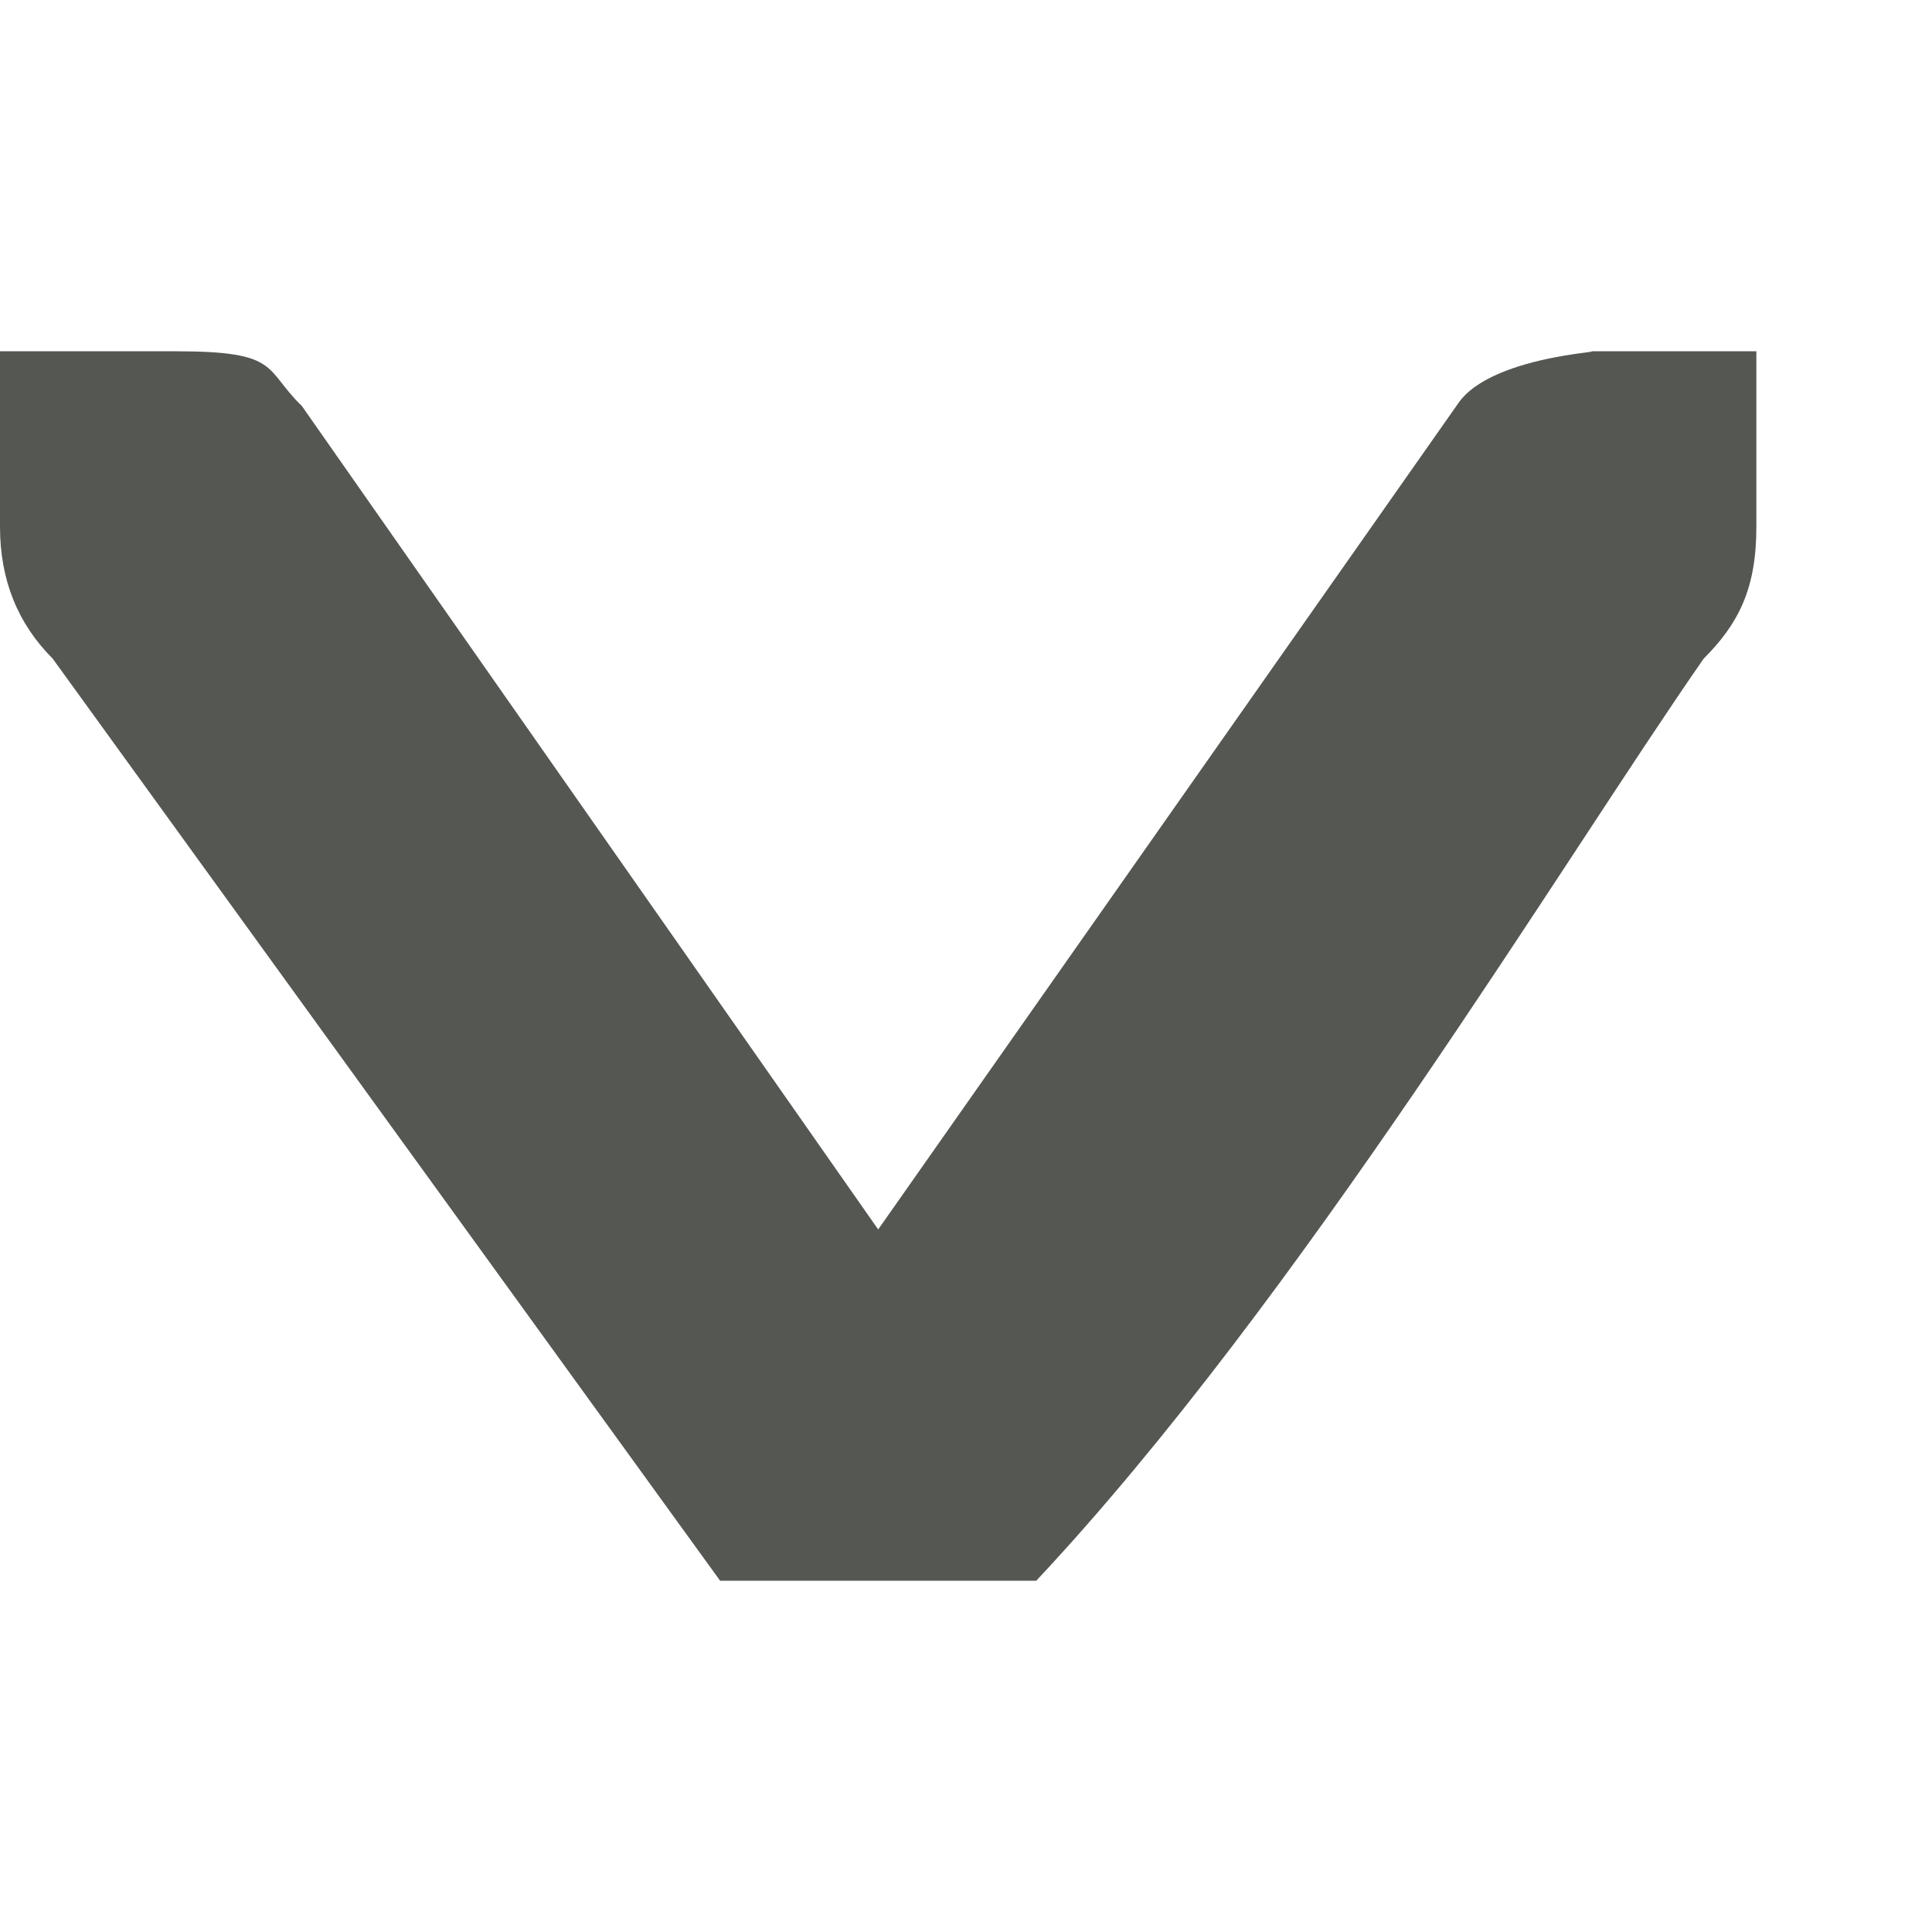
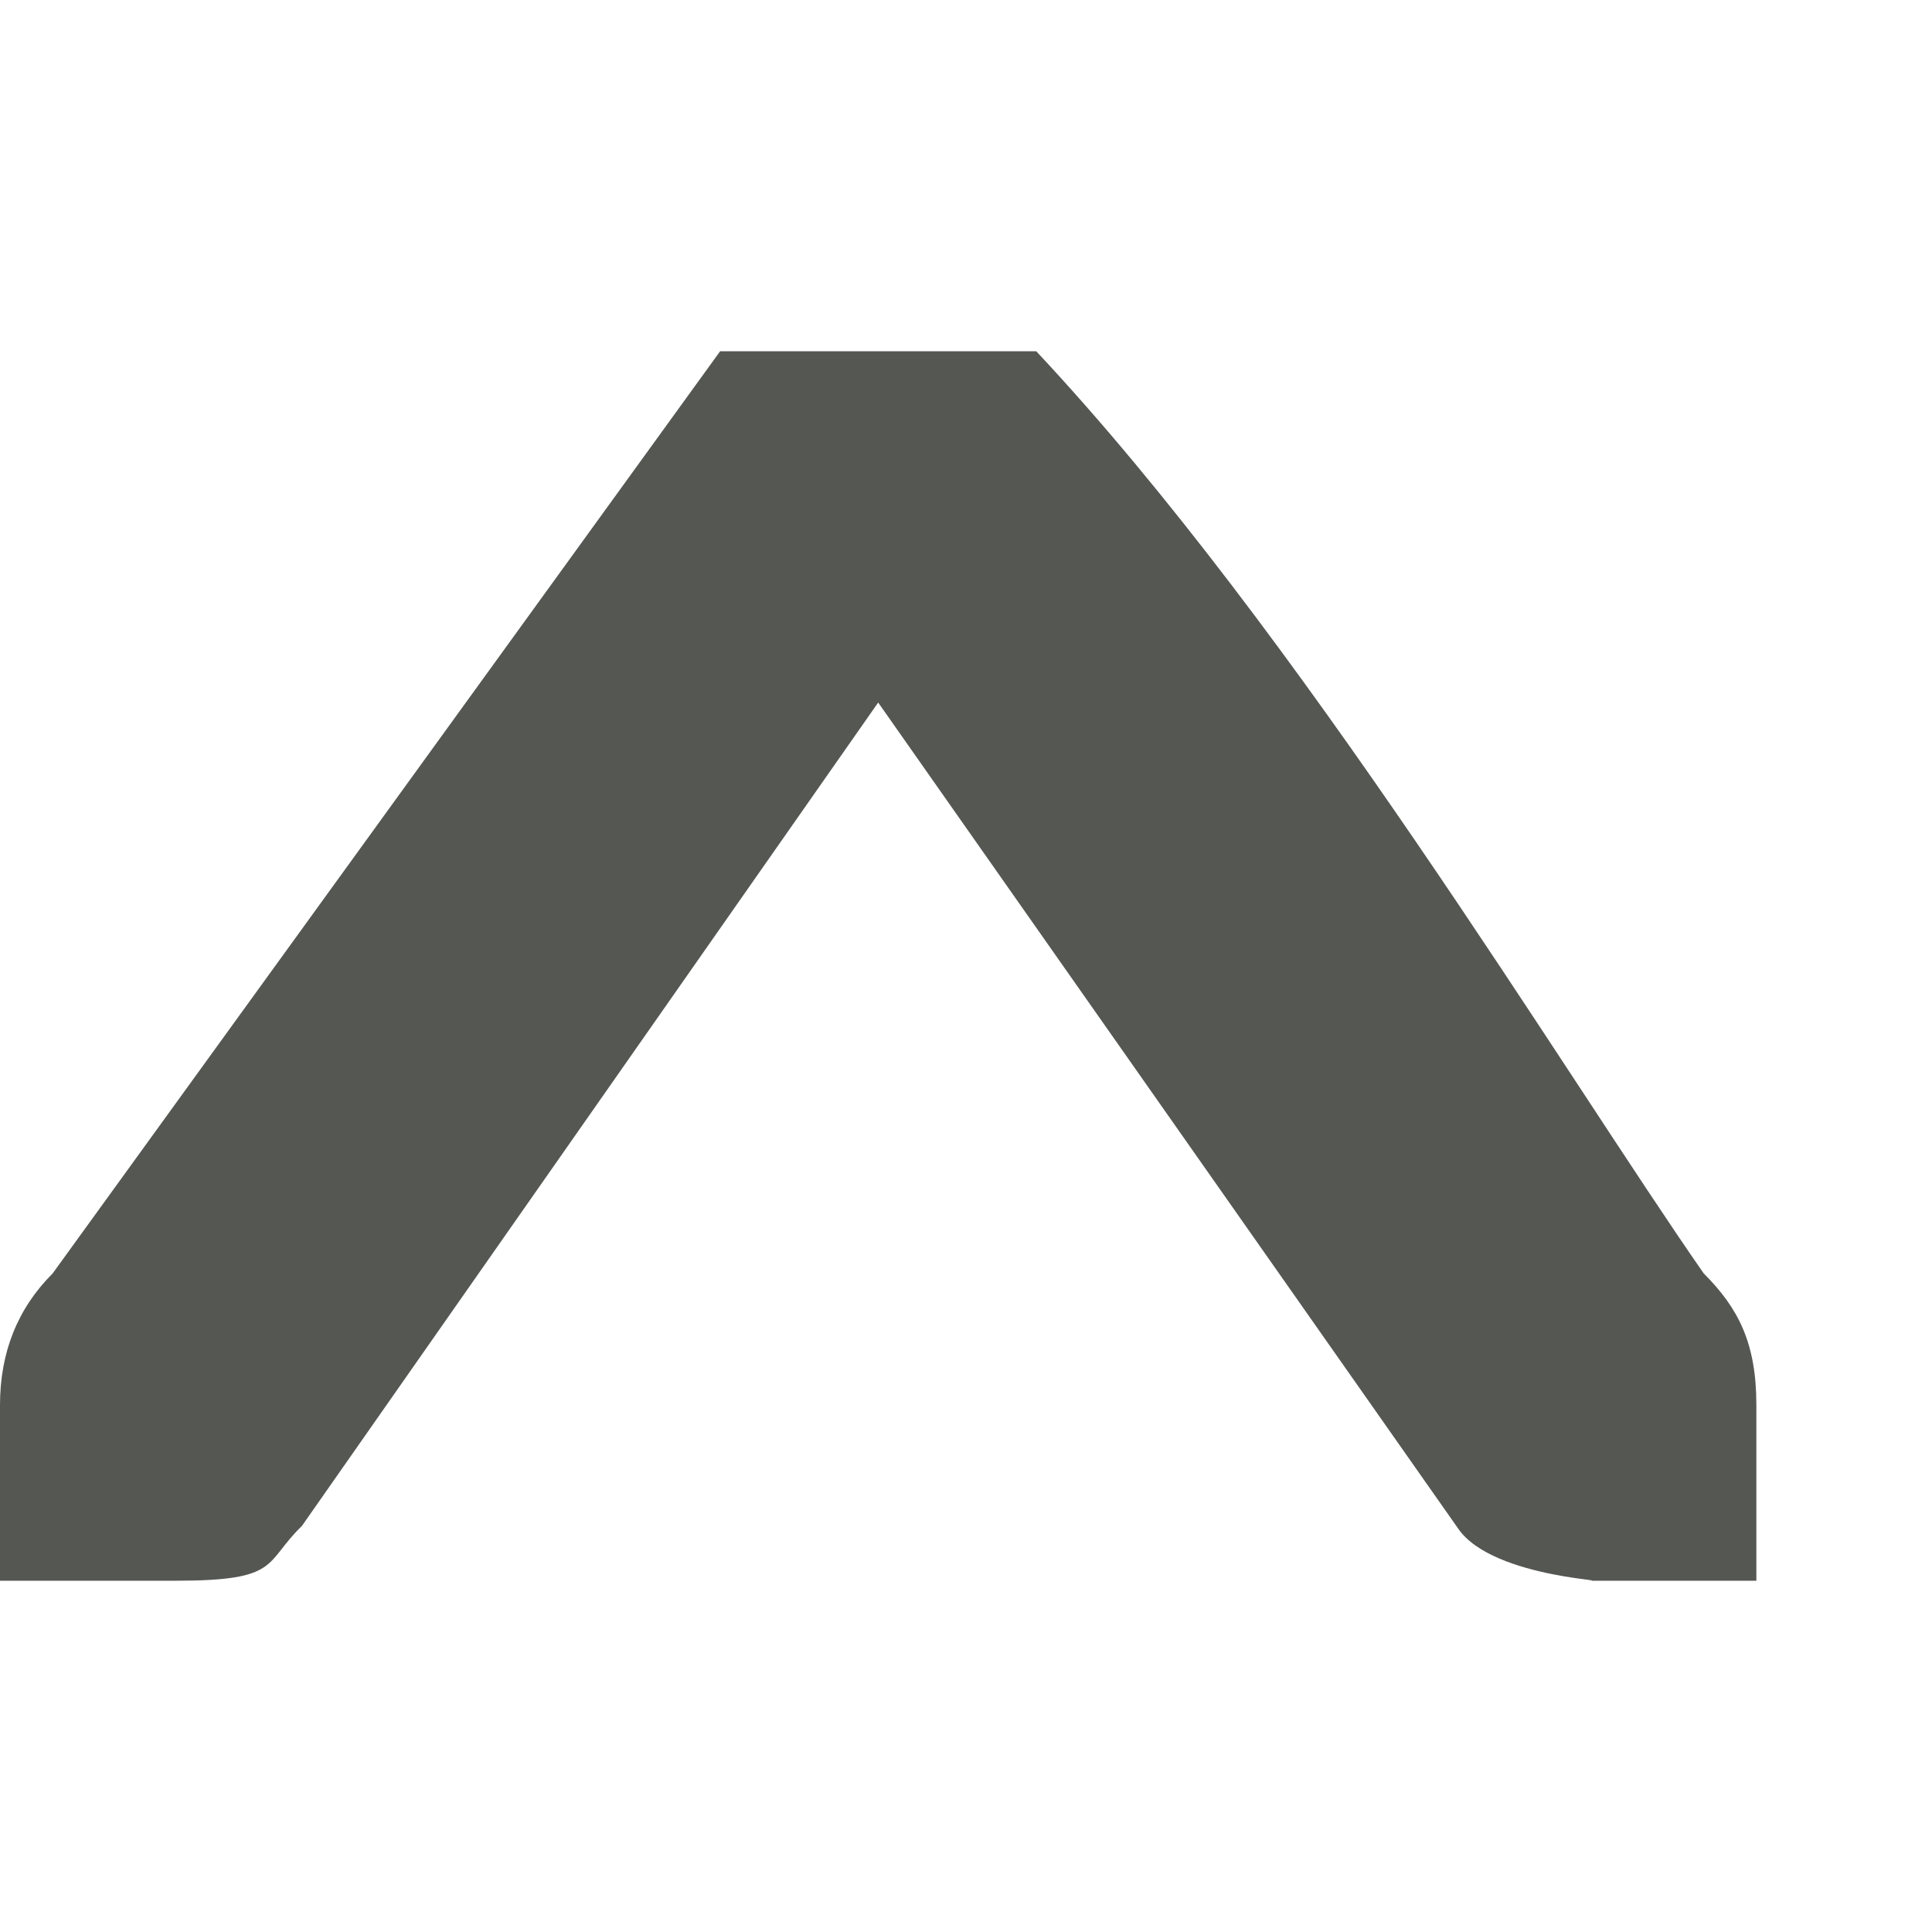
<svg xmlns="http://www.w3.org/2000/svg" viewBox="0 0 11 11">
-   <path d="m0 3c0 .3.1.55.3.75l3.8 5.25h1.8c1.5-1.6 3-4.1 3.8-5.25.2-.2.3-.4.3-.75v-.6-.4h-1c.3 0-.5 0-.7.3l-3.3 4.7-3.281-4.688c-.219-.212-.119-.312-.719-.312h-1v.4z" fill="#555753" />
+   <path d="m0 8c0-.3.1-.55.3-.75l3.8-5.25h1.8c1.5 1.6 3 4.1 3.8 5.25.2.2.3.4.3.75v.6.4h-1c.3 0-.5 0-.7-.3l-3.3-4.7-3.281 4.688c-.219.212-.119.312-.719.312h-1v-.4z" fill="#555753" />
</svg>
